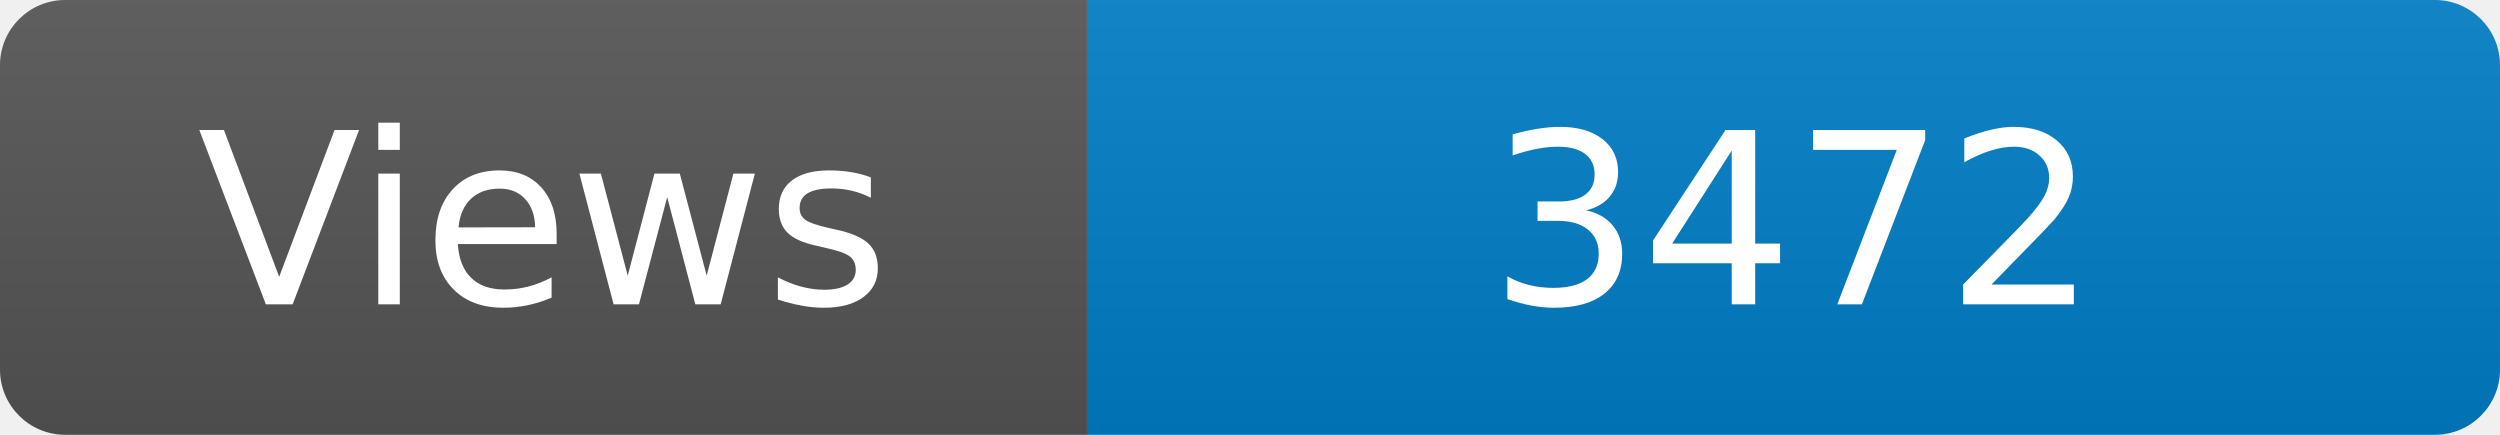
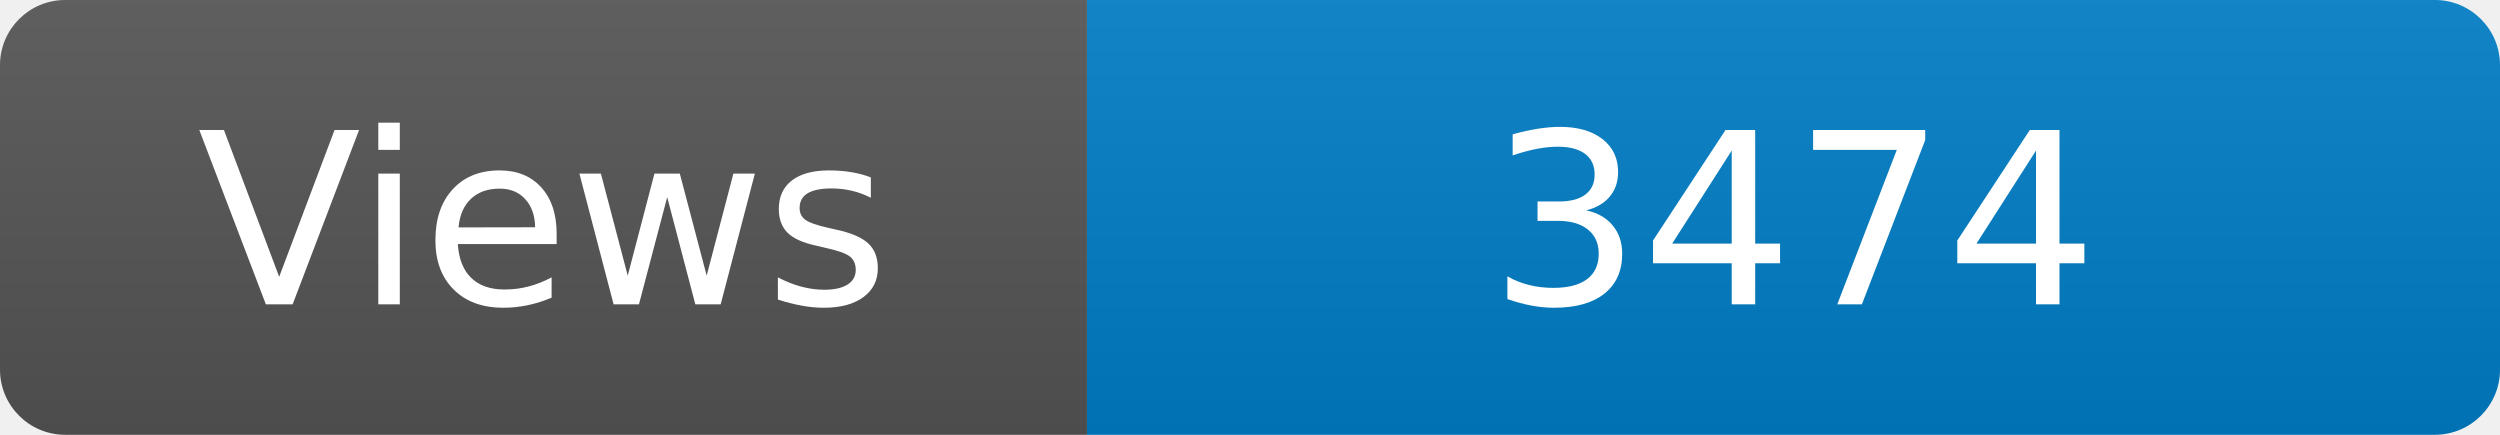
<svg xmlns="http://www.w3.org/2000/svg" width="115" height="20" role="img" aria-label="Maintained?: yes">
  <linearGradient id="s" x2="0" y2="100%">
    <stop offset="0" stop-color="#bbb" stop-opacity=".1" />
    <stop offset="1" stop-opacity=".1" />
  </linearGradient>
  <clipPath id="r">
    <rect width="115" height="20" rx="3" fill="#fff" />
  </clipPath>
  <g clip-path="url(#r)">
    <rect width="50" height="20" fill="#555" />
    <rect x="50" width="160" height="20" fill="#007ec6" />
    <rect width="115" height="20" fill="url(#s)" />
  </g>
  <g fill="#fff" text-anchor="middle" font-family="Verdana,Geneva,DejaVu Sans,sans-serif" font-size="110">
    <text x="250" y="140" transform="scale(.1)" fill="#fff">Views</text>
-     <text x="825" y="140" transform="scale(.1)" fill="#fff">3472</text>
+     <text x="825" y="140" transform="scale(.1)" fill="#fff">3474</text>
  </g>
</svg>
